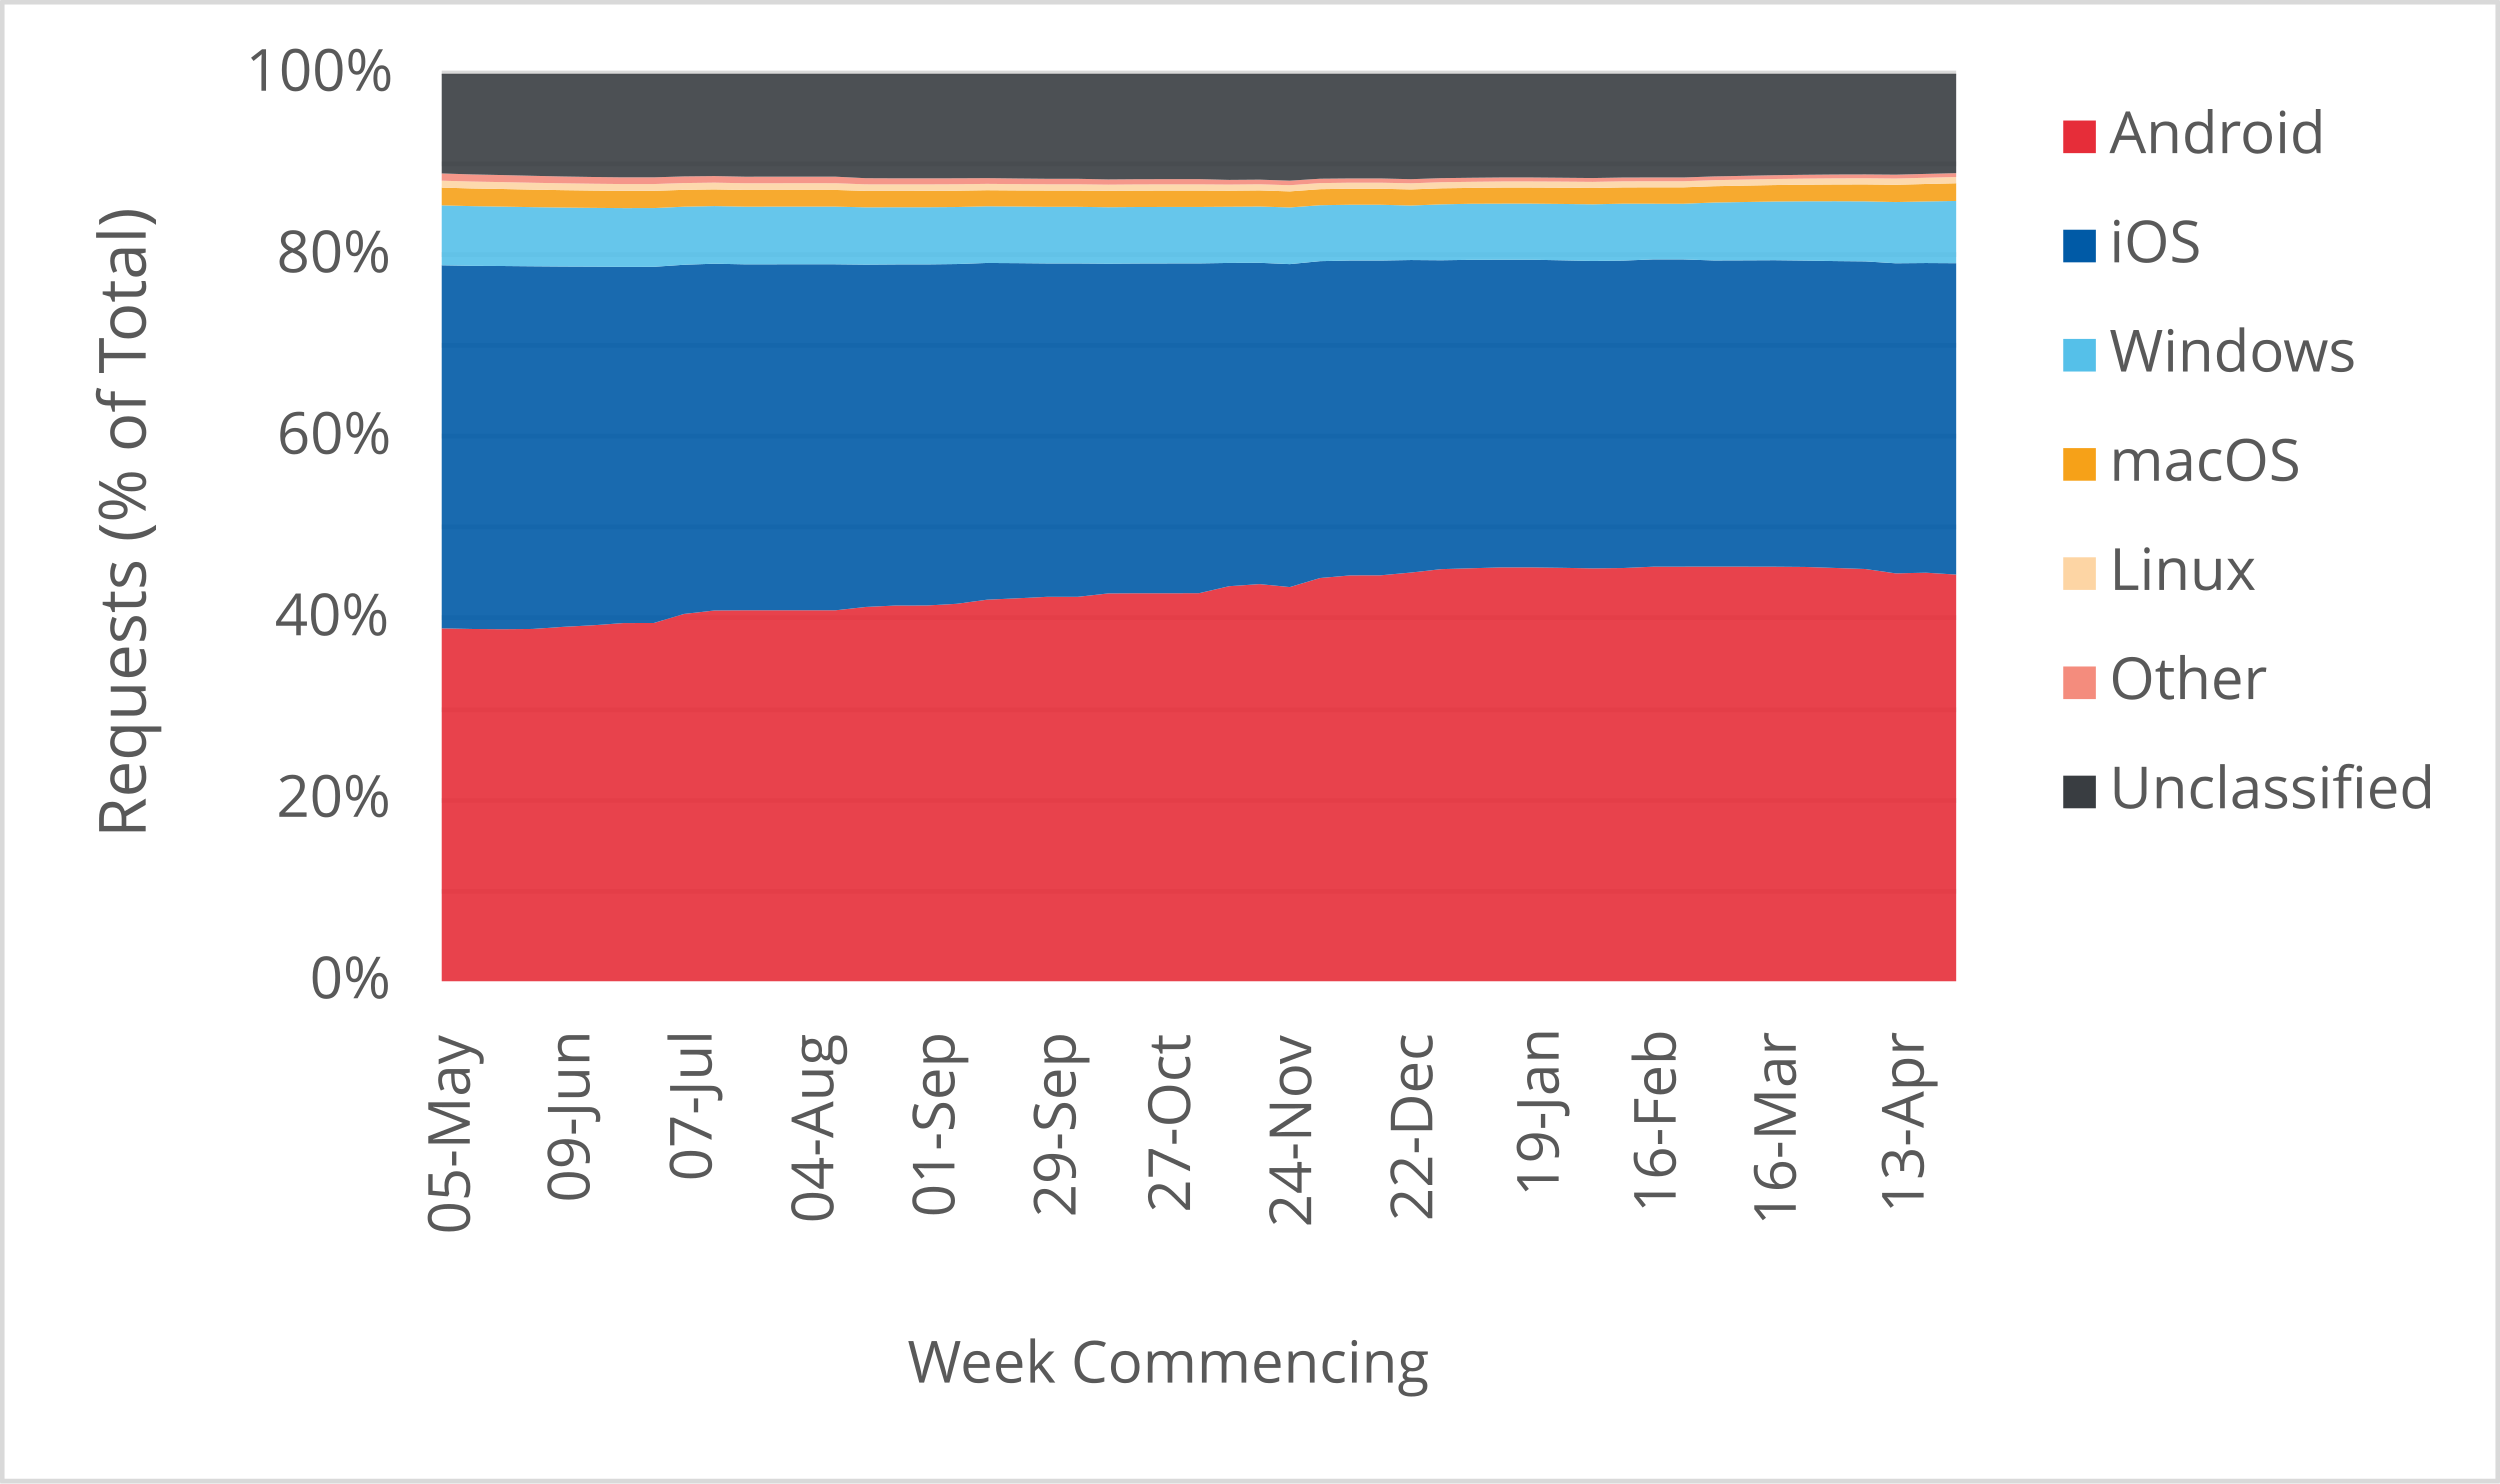
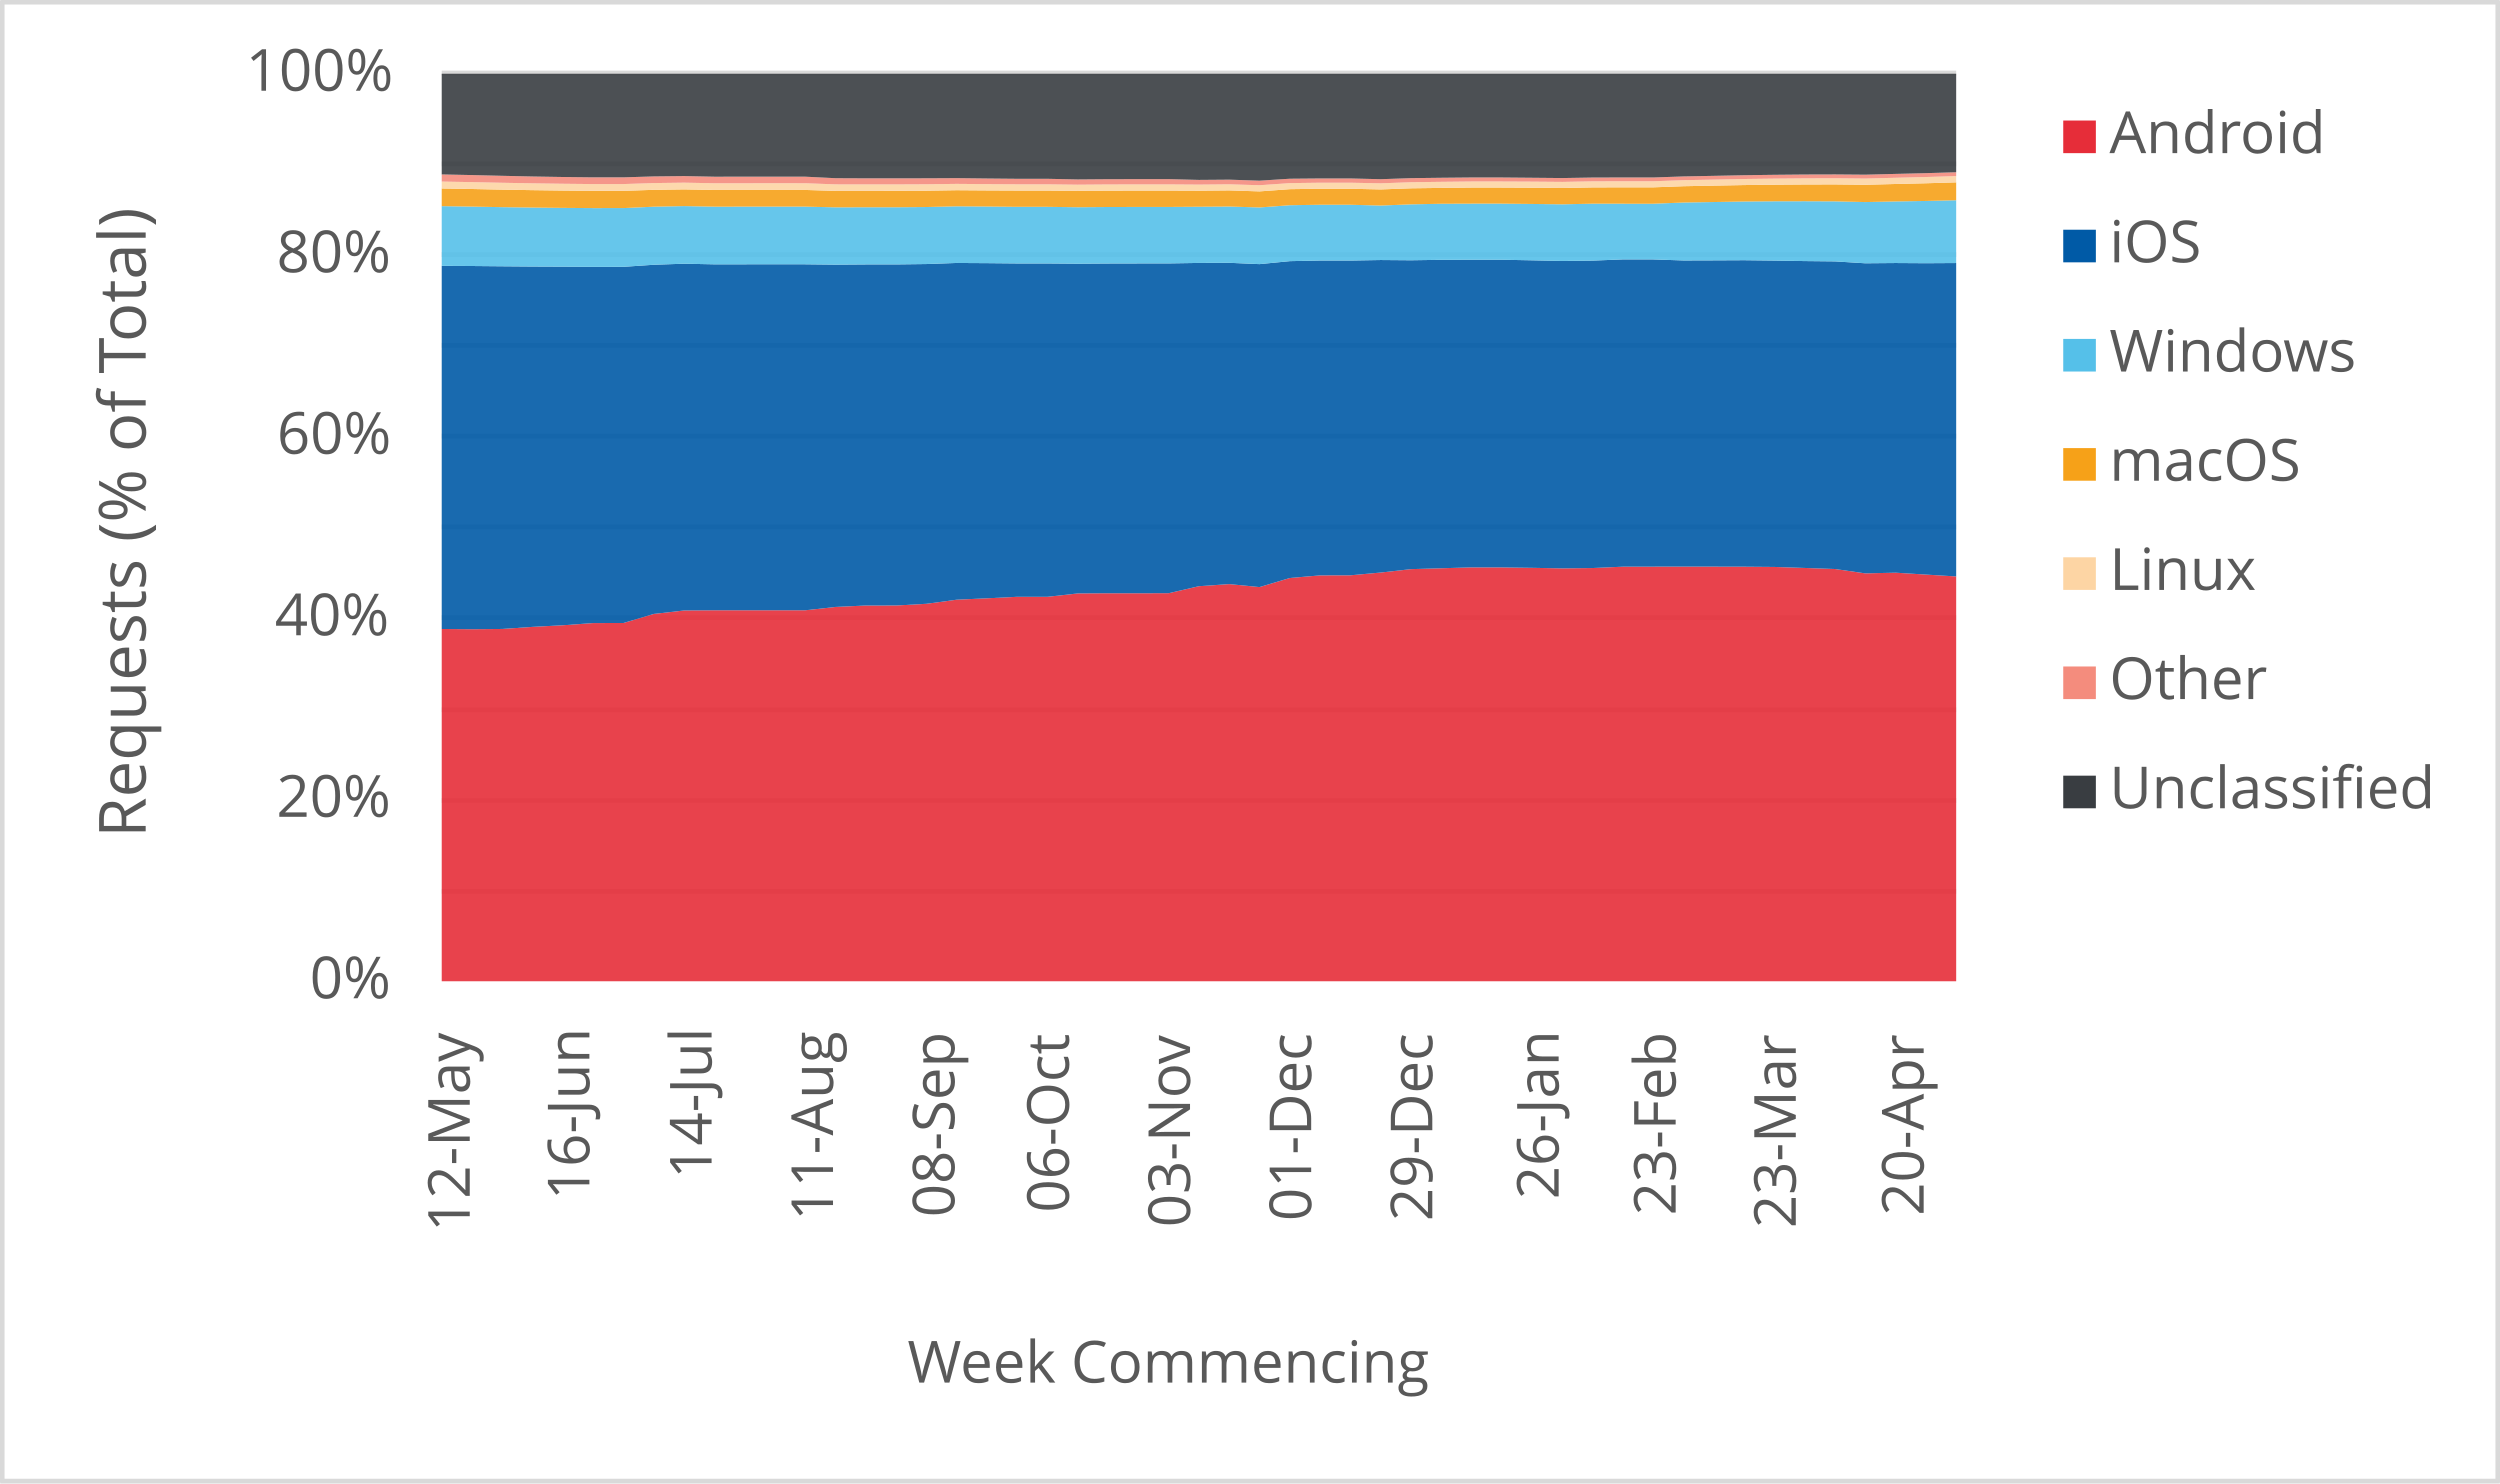
<svg xmlns="http://www.w3.org/2000/svg" width="1763" height="1046" xml:space="preserve" overflow="hidden">
  <defs>
    <clipPath id="clip0">
      <rect x="2917" y="346" width="1763" height="1046" />
    </clipPath>
  </defs>
  <g clip-path="url(#clip0)" transform="translate(-2917 -346)">
    <rect x="2918" y="347" width="1760" height="1043" fill="#FFFFFF" />
    <g>
      <path d="    M3228.5 974.532 4296.5 974.532    M3228.5 910.53 4296.5 910.53    M3228.5 846.528 4296.5 846.528    M3228.5 781.526 4296.5 781.526    M3228.5 717.524 4296.5 717.524    M3228.5 653.522 4296.5 653.522    M3228.5 589.52 4296.5 589.52    M3228.5 525.517 4296.5 525.517    M3228.5 461.515 4296.5 461.515    M3228.5 397.5 4296.5 397.5" stroke="#D9D9D9" stroke-width="3.438" stroke-linejoin="round" stroke-miterlimit="10" fill="none" />
    </g>
    <g>
      <path d="M 1038.5 4296.5 1038.5" stroke="#D9D9D9" stroke-width="3.438" stroke-linejoin="round" stroke-miterlimit="10" fill="none" fill-rule="evenodd" />
    </g>
    <g>
-       <text fill="#595959" font-family="Verdana,Open Sans,DejaVu Sans,sans-serif" font-weight="400" font-size="41" transform="matrix(6.12323e-17 -1 1 6.12323e-17 3248.289 1216.475)">05-May</text>
+       <text fill="#595959" font-family="Verdana,Open Sans,DejaVu Sans,sans-serif" font-weight="400" font-size="41" transform="matrix(6.12323e-17 -1 1 6.12323e-17 3248.269 1214.753)">12-May</text>
    </g>
    <g>
-       <text fill="#595959" font-family="Verdana,Open Sans,DejaVu Sans,sans-serif" font-weight="400" font-size="41" transform="matrix(6.12323e-17 -1 1 6.12323e-17 3332.658 1194.013)">09-Jun</text>
+       <text fill="#595959" font-family="Verdana,Open Sans,DejaVu Sans,sans-serif" font-weight="400" font-size="41" transform="matrix(6.12323e-17 -1 1 6.12323e-17 3332.638 1192.291)">16-Jun</text>
    </g>
    <g>
-       <text fill="#595959" font-family="Verdana,Open Sans,DejaVu Sans,sans-serif" font-weight="400" font-size="41" transform="matrix(6.12323e-17 -1 1 6.12323e-17 3418.809 1178.999)">07-Jul</text>
+       <text fill="#595959" font-family="Verdana,Open Sans,DejaVu Sans,sans-serif" font-weight="400" font-size="41" transform="matrix(6.12323e-17 -1 1 6.12323e-17 3418.809 1177.277)">14-Jul</text>
    </g>
    <g>
-       <text fill="#595959" font-family="Verdana,Open Sans,DejaVu Sans,sans-serif" font-weight="400" font-size="41" transform="matrix(6.12323e-17 -1 1 6.12323e-17 3504.609 1208.627)">04-Aug</text>
+       <text fill="#595959" font-family="Verdana,Open Sans,DejaVu Sans,sans-serif" font-weight="400" font-size="41" transform="matrix(6.12323e-17 -1 1 6.12323e-17 3504.439 1206.906)">11-Aug</text>
    </g>
    <g>
-       <text fill="#595959" font-family="Verdana,Open Sans,DejaVu Sans,sans-serif" font-weight="400" font-size="41" transform="matrix(6.12323e-17 -1 1 6.12323e-17 3590.049 1204.383)">01-Sep</text>
+       <text fill="#595959" font-family="Verdana,Open Sans,DejaVu Sans,sans-serif" font-weight="400" font-size="41" transform="matrix(6.12323e-17 -1 1 6.12323e-17 3590.049 1204.383)">08-Sep</text>
    </g>
    <g>
-       <text fill="#595959" font-family="Verdana,Open Sans,DejaVu Sans,sans-serif" font-weight="400" font-size="41" transform="matrix(6.12323e-17 -1 1 6.12323e-17 3675.469 1204.423)">29-Sep</text>
+       <text fill="#595959" font-family="Verdana,Open Sans,DejaVu Sans,sans-serif" font-weight="400" font-size="41" transform="matrix(6.12323e-17 -1 1 6.12323e-17 3670.765 1201.1)">06-Oct</text>
    </g>
    <g>
-       <text fill="#595959" font-family="Verdana,Open Sans,DejaVu Sans,sans-serif" font-weight="400" font-size="41" transform="matrix(6.12323e-17 -1 1 6.12323e-17 3756.205 1201.14)">27-Oct</text>
+       <text fill="#595959" font-family="Verdana,Open Sans,DejaVu Sans,sans-serif" font-weight="400" font-size="41" transform="matrix(6.12323e-17 -1 1 6.12323e-17 3756.205 1211.43)">03-Nov</text>
    </g>
    <g>
-       <text fill="#595959" font-family="Verdana,Open Sans,DejaVu Sans,sans-serif" font-weight="400" font-size="41" transform="matrix(6.12323e-17 -1 1 6.12323e-17 3841.625 1211.47)">24-Nov</text>
+       <text fill="#595959" font-family="Verdana,Open Sans,DejaVu Sans,sans-serif" font-weight="400" font-size="41" transform="matrix(6.12323e-17 -1 1 6.12323e-17 3841.645 1207.086)">01-Dec</text>
    </g>
    <g>
-       <text fill="#595959" font-family="Verdana,Open Sans,DejaVu Sans,sans-serif" font-weight="400" font-size="41" transform="matrix(6.12323e-17 -1 1 6.12323e-17 3927.065 1207.126)">22-Dec</text>
+       <text fill="#595959" font-family="Verdana,Open Sans,DejaVu Sans,sans-serif" font-weight="400" font-size="41" transform="matrix(6.12323e-17 -1 1 6.12323e-17 3927.065 1207.126)">29-Dec</text>
    </g>
    <g>
-       <text fill="#595959" font-family="Verdana,Open Sans,DejaVu Sans,sans-serif" font-weight="400" font-size="41" transform="matrix(6.12323e-17 -1 1 6.12323e-17 4016.158 1189.929)">19-Jan</text>
+       <text fill="#595959" font-family="Verdana,Open Sans,DejaVu Sans,sans-serif" font-weight="400" font-size="41" transform="matrix(6.12323e-17 -1 1 6.12323e-17 4016.158 1191.691)">26-Jan</text>
    </g>
    <g>
-       <text fill="#595959" font-family="Verdana,Open Sans,DejaVu Sans,sans-serif" font-weight="400" font-size="41" transform="matrix(6.12323e-17 -1 1 6.12323e-17 4098.675 1201.32)">16-Feb</text>
+       <text fill="#595959" font-family="Verdana,Open Sans,DejaVu Sans,sans-serif" font-weight="400" font-size="41" transform="matrix(6.12323e-17 -1 1 6.12323e-17 4098.675 1203.082)">23-Feb</text>
    </g>
    <g>
-       <text fill="#595959" font-family="Verdana,Open Sans,DejaVu Sans,sans-serif" font-weight="400" font-size="41" transform="matrix(6.12323e-17 -1 1 6.12323e-17 4183.385 1210.289)">16-Mar</text>
+       <text fill="#595959" font-family="Verdana,Open Sans,DejaVu Sans,sans-serif" font-weight="400" font-size="41" transform="matrix(6.12323e-17 -1 1 6.12323e-17 4183.385 1212.051)">23-Mar</text>
    </g>
    <g>
-       <text fill="#595959" font-family="Verdana,Open Sans,DejaVu Sans,sans-serif" font-weight="400" font-size="41" transform="matrix(6.12323e-17 -1 1 6.12323e-17 4273.549 1201.541)">13-Apr</text>
+       <text fill="#595959" font-family="Verdana,Open Sans,DejaVu Sans,sans-serif" font-weight="400" font-size="41" transform="matrix(6.12323e-17 -1 1 6.12323e-17 4273.569 1203.302)">20-Apr</text>
    </g>
    <g>
      <text fill="#595959" font-family="Verdana,Open Sans,DejaVu Sans,sans-serif" font-weight="400" font-size="41" transform="matrix(1 0 0 1 3135.448 1050)">0%</text>
    </g>
    <g>
      <text fill="#595959" font-family="Verdana,Open Sans,DejaVu Sans,sans-serif" font-weight="400" font-size="41" transform="matrix(1 0 0 1 3111.965 922)">20%</text>
    </g>
    <g>
      <text fill="#595959" font-family="Verdana,Open Sans,DejaVu Sans,sans-serif" font-weight="400" font-size="41" transform="matrix(1 0 0 1 3110.824 794)">40%</text>
    </g>
    <g>
      <text fill="#595959" font-family="Verdana,Open Sans,DejaVu Sans,sans-serif" font-weight="400" font-size="41" transform="matrix(1 0 0 1 3112.306 666)">60%</text>
    </g>
    <g>
      <text fill="#595959" font-family="Verdana,Open Sans,DejaVu Sans,sans-serif" font-weight="400" font-size="41" transform="matrix(1 0 0 1 3112.045 538)">80%</text>
    </g>
    <g>
      <text fill="#595959" font-family="Verdana,Open Sans,DejaVu Sans,sans-serif" font-weight="400" font-size="41" transform="matrix(1 0 0 1 3090.284 410)">100%</text>
    </g>
    <g>
      <text fill="#595959" font-family="Verdana,Open Sans,DejaVu Sans,sans-serif" font-weight="400" font-size="41" transform="matrix(1 0 0 1 3556.971 1321)">Week Commencing</text>
    </g>
    <g>
      <text fill="#595959" font-family="Verdana,Open Sans,DejaVu Sans,sans-serif" font-weight="400" font-size="46" transform="matrix(6.12323e-17 -1 1 6.12323e-17 3019.73 936.7666)">Requests (% of Total)</text>
    </g>
    <rect x="2918.5" y="347.5" width="1760" height="1043" stroke="#D9D9D9" stroke-width="3.438" stroke-linejoin="round" stroke-miterlimit="10" fill="none" />
    <g>
-       <path d="M3228.5 1038 3249.86 1038 3271.22 1038 3292.58 1038 3313.94 1038 3335.3 1038 3356.66 1038 3378.02 1038 3399.38 1038 3420.74 1038 3442.1 1038 3463.46 1038 3484.82 1038 3506.18 1038 3527.54 1038 3548.9 1038 3570.26 1038 3591.62 1038 3612.98 1038 3634.34 1038 3655.7 1038 3677.06 1038 3698.42 1038 3719.78 1038 3741.14 1038 3762.5 1038 3783.86 1038 3805.22 1038 3826.58 1038 3847.94 1038 3869.3 1038 3890.66 1038 3912.02 1038 3933.38 1038 3954.74 1038 3976.1 1038 3997.46 1038 4018.82 1038 4040.18 1038 4061.54 1038 4082.9 1038 4104.26 1038 4125.62 1038 4146.98 1038 4168.34 1038 4189.7 1038 4211.06 1038 4232.42 1038 4253.78 1038 4275.14 1038 4296.5 1038 4296.5 751.191 4275.14 749.859 4253.78 750.344 4232.42 747.265 4211.06 746.519 4189.7 745.806 4168.34 745.625 4146.98 745.584 4125.62 745.552 4104.26 745.592 4082.9 745.626 4061.54 746.573 4040.18 746.824 4018.82 746.426 3997.46 746.141 3976.1 746.109 3954.74 746.736 3933.38 747.356 3912.02 749.755 3890.66 751.708 3869.3 751.762 3847.94 753.588 3826.58 760.005 3805.22 757.911 3783.86 759.381 3762.5 764.316 3741.14 764.377 3719.78 764.355 3698.42 764.49 3677.06 766.861 3655.7 766.857 3634.34 767.919 3612.98 768.908 3591.62 771.798 3570.26 772.996 3548.9 773.005 3527.54 774.018 3506.18 776.368 3484.82 776.345 3463.46 776.347 3442.1 776.361 3420.74 776.512 3399.38 778.944 3378.02 785.333 3356.66 785.381 3335.3 786.932 3313.94 788.064 3292.58 789.535 3271.22 789.727 3249.86 789.548 3228.5 789.101 3228.5 1038Z" fill="#e62d39" opacity="0.9" />
+       <path d="M3228.5 1038 3249.86 1038 3271.22 1038 3292.58 1038 3313.94 1038 3335.3 1038 3356.66 1038 3378.02 1038 3399.38 1038 3420.74 1038 3442.1 1038 3463.46 1038 3484.82 1038 3506.18 1038 3527.54 1038 3548.9 1038 3570.26 1038 3591.62 1038 3612.98 1038 3634.34 1038 3655.7 1038 3677.06 1038 3698.42 1038 3719.78 1038 3741.14 1038 3762.5 1038 3783.86 1038 3805.22 1038 3826.58 1038 3847.94 1038 3869.3 1038 3890.66 1038 3912.02 1038 3933.38 1038 3954.74 1038 3976.1 1038 3997.46 1038 4018.82 1038 4040.18 1038 4061.54 1038 4082.9 1038 4104.26 1038 4125.62 1038 4146.98 1038 4168.34 1038 4189.7 1038 4211.06 1038 4232.42 1038 4253.78 1038 4275.14 1038 4296.5 1038 4296.5 752.509 4275.14 751.191 4253.78 749.859 4232.42 750.344 4211.06 747.265 4189.7 746.519 4168.34 745.806 4146.98 745.625 4125.62 745.584 4104.26 745.552 4082.9 745.592 4061.54 745.626 4040.18 746.573 4018.82 746.824 3997.46 746.426 3976.1 746.141 3954.74 746.109 3933.38 746.736 3912.02 747.356 3890.66 749.755 3869.3 751.708 3847.94 751.762 3826.58 753.588 3805.22 760.005 3783.86 757.911 3762.5 759.381 3741.14 764.316 3719.78 764.377 3698.42 764.355 3677.06 764.49 3655.7 766.861 3634.34 766.857 3612.98 767.919 3591.62 768.908 3570.26 771.798 3548.9 772.996 3527.54 773.005 3506.18 774.018 3484.82 776.368 3463.46 776.345 3442.1 776.347 3420.74 776.361 3399.38 776.512 3378.02 778.944 3356.66 785.333 3335.3 785.381 3313.94 786.932 3292.58 788.064 3271.22 789.535 3249.86 789.727 3228.5 789.548 3228.5 1038Z" fill="#e62d39" opacity="0.9" />
    </g>
    <g>
-       <path d="M3228.5 789.101 3249.86 789.548 3271.22 789.727 3292.58 789.535 3313.94 788.064 3335.3 786.932 3356.66 785.381 3378.02 785.333 3399.38 778.944 3420.74 776.512 3442.1 776.361 3463.46 776.347 3484.82 776.345 3506.18 776.368 3527.54 774.018 3548.9 773.005 3570.26 772.996 3591.62 771.798 3612.98 768.908 3634.34 767.919 3655.7 766.857 3677.06 766.861 3698.42 764.49 3719.78 764.355 3741.14 764.377 3762.5 764.316 3783.86 759.381 3805.22 757.911 3826.58 760.005 3847.94 753.588 3869.3 751.762 3890.66 751.708 3912.02 749.755 3933.38 747.356 3954.74 746.736 3976.1 746.109 3997.46 746.141 4018.82 746.426 4040.18 746.824 4061.54 746.573 4082.9 745.626 4104.26 745.592 4125.62 745.552 4146.98 745.584 4168.34 745.625 4189.7 745.806 4211.06 746.519 4232.42 747.265 4253.78 750.344 4275.14 749.859 4296.5 751.191 4296.5 531.621 4275.14 531.482 4253.78 531.669 4232.42 530.335 4211.06 530.108 4189.7 529.768 4168.34 529.502 4146.98 529.607 4125.62 529.676 4104.26 528.944 4082.9 528.926 4061.54 529.782 4040.18 530.032 4018.82 529.574 3997.46 529.164 3976.1 529.169 3954.74 529.219 3933.38 529.545 3912.02 529.367 3890.66 529.745 3869.3 529.727 3847.94 530.163 3826.58 532.265 3805.22 531.327 3783.86 531.417 3762.5 531.757 3741.14 531.771 3719.78 531.822 3698.42 531.985 3677.06 531.794 3655.7 531.786 3634.34 531.573 3612.98 531.439 3591.62 532.203 3570.26 532.471 3548.9 532.475 3527.54 532.642 3506.18 532.382 3484.82 532.376 3463.46 532.384 3442.1 532.401 3420.74 531.965 3399.38 532.707 3378.02 534.165 3356.66 534.181 3335.3 534.061 3313.94 533.965 3292.58 533.787 3271.22 533.587 3249.86 533.469 3228.5 533.077 3228.5 789.101Z" fill="#005aa6" opacity="0.9" />
+       <path d="M3228.5 789.548 3249.86 789.727 3271.22 789.535 3292.58 788.064 3313.94 786.932 3335.3 785.381 3356.66 785.333 3378.02 778.944 3399.38 776.512 3420.74 776.361 3442.1 776.347 3463.46 776.345 3484.82 776.368 3506.18 774.018 3527.54 773.005 3548.9 772.996 3570.26 771.798 3591.62 768.908 3612.98 767.919 3634.34 766.857 3655.7 766.861 3677.06 764.49 3698.42 764.355 3719.78 764.377 3741.14 764.316 3762.5 759.381 3783.86 757.911 3805.22 760.005 3826.58 753.588 3847.94 751.762 3869.3 751.708 3890.66 749.755 3912.02 747.356 3933.38 746.736 3954.74 746.109 3976.1 746.141 3997.46 746.426 4018.82 746.824 4040.18 746.573 4061.54 745.626 4082.9 745.592 4104.26 745.552 4125.62 745.584 4146.98 745.625 4168.34 745.806 4189.7 746.519 4211.06 747.265 4232.42 750.344 4253.78 749.859 4275.14 751.191 4296.5 752.509 4296.5 531.487 4275.14 531.621 4253.78 531.482 4232.42 531.669 4211.06 530.335 4189.7 530.108 4168.34 529.768 4146.98 529.502 4125.62 529.607 4104.26 529.676 4082.9 528.944 4061.54 528.926 4040.18 529.782 4018.82 530.032 3997.46 529.574 3976.1 529.164 3954.74 529.169 3933.38 529.219 3912.02 529.545 3890.66 529.367 3869.3 529.745 3847.94 529.727 3826.58 530.163 3805.22 532.265 3783.86 531.327 3762.5 531.417 3741.14 531.757 3719.78 531.771 3698.42 531.822 3677.06 531.985 3655.7 531.794 3634.34 531.786 3612.98 531.573 3591.62 531.439 3570.26 532.203 3548.9 532.471 3527.54 532.475 3506.18 532.642 3484.82 532.382 3463.46 532.376 3442.1 532.384 3420.74 532.401 3399.38 531.965 3378.02 532.707 3356.66 534.165 3335.3 534.181 3313.94 534.061 3292.58 533.965 3271.22 533.787 3249.86 533.587 3228.5 533.469 3228.5 789.548Z" fill="#005aa6" opacity="0.9" />
    </g>
    <g>
-       <path d="M3228.5 533.077 3249.86 533.469 3271.22 533.587 3292.58 533.787 3313.94 533.965 3335.3 534.061 3356.66 534.181 3378.02 534.165 3399.38 532.707 3420.74 531.965 3442.1 532.401 3463.46 532.384 3484.82 532.376 3506.18 532.382 3527.54 532.642 3548.9 532.475 3570.26 532.471 3591.62 532.203 3612.98 531.439 3634.34 531.573 3655.7 531.786 3677.06 531.794 3698.42 531.985 3719.78 531.822 3741.14 531.771 3762.5 531.757 3783.86 531.417 3805.22 531.327 3826.58 532.265 3847.94 530.163 3869.3 529.727 3890.66 529.745 3912.02 529.367 3933.38 529.545 3954.74 529.219 3976.1 529.169 3997.46 529.164 4018.82 529.574 4040.18 530.032 4061.54 529.782 4082.9 528.926 4104.26 528.944 4125.62 529.676 4146.98 529.607 4168.34 529.502 4189.7 529.768 4211.06 530.108 4232.42 530.335 4253.78 531.669 4275.14 531.482 4296.5 531.621 4296.5 487.711 4275.14 488.057 4253.78 488.493 4232.42 488.002 4211.06 487.904 4189.7 487.952 4168.34 488.099 4146.98 488.471 4125.62 488.817 4104.26 489.662 4082.9 489.65 4061.54 489.623 4040.18 490.087 4018.82 489.826 3997.46 489.603 3976.1 489.603 3954.74 489.684 3933.38 490.107 3912.02 490.949 3890.66 490.394 3869.3 490.385 3847.94 490.719 3826.58 492.305 3805.22 491.641 3783.86 491.785 3762.5 491.93 3741.14 491.939 3719.78 491.977 3698.42 492.151 3677.06 491.856 3655.7 491.851 3634.34 491.632 3612.98 491.498 3591.62 491.99 3570.26 492.166 3548.9 492.169 3527.54 492.217 3506.18 491.712 3484.82 491.708 3463.46 491.713 3442.1 491.728 3420.74 491.331 3399.38 491.761 3378.02 492.742 3356.66 492.755 3335.3 492.592 3313.94 492.359 3292.58 492.089 3271.22 491.692 3249.86 491.373 3228.5 490.809 3228.5 533.077Z" fill="#55c0e9" opacity="0.9" />
+       <path d="M3228.5 533.469 3249.86 533.587 3271.22 533.787 3292.58 533.965 3313.94 534.061 3335.3 534.181 3356.66 534.165 3378.02 532.707 3399.38 531.965 3420.74 532.401 3442.1 532.384 3463.46 532.376 3484.82 532.382 3506.18 532.642 3527.54 532.475 3548.9 532.471 3570.26 532.203 3591.62 531.439 3612.98 531.573 3634.34 531.786 3655.7 531.794 3677.06 531.985 3698.42 531.822 3719.78 531.771 3741.14 531.757 3762.5 531.417 3783.86 531.327 3805.22 532.265 3826.58 530.163 3847.94 529.727 3869.3 529.745 3890.66 529.367 3912.02 529.545 3933.38 529.219 3954.74 529.169 3976.1 529.164 3997.46 529.574 4018.82 530.032 4040.18 529.782 4061.54 528.926 4082.9 528.944 4104.26 529.676 4125.62 529.607 4146.98 529.502 4168.34 529.768 4189.7 530.108 4211.06 530.335 4232.42 531.669 4253.78 531.482 4275.14 531.621 4296.5 531.487 4296.5 487.218 4275.14 487.711 4253.78 488.057 4232.42 488.493 4211.06 488.002 4189.7 487.904 4168.34 487.952 4146.98 488.099 4125.62 488.471 4104.26 488.817 4082.9 489.662 4061.54 489.65 4040.18 489.623 4018.82 490.087 3997.46 489.826 3976.1 489.603 3954.74 489.603 3933.38 489.684 3912.02 490.107 3890.66 490.949 3869.3 490.394 3847.94 490.385 3826.58 490.719 3805.22 492.305 3783.86 491.641 3762.5 491.785 3741.14 491.93 3719.78 491.939 3698.42 491.977 3677.06 492.151 3655.7 491.856 3634.34 491.851 3612.98 491.632 3591.62 491.498 3570.26 491.99 3548.9 492.166 3527.54 492.169 3506.18 492.217 3484.82 491.712 3463.46 491.708 3442.1 491.713 3420.74 491.728 3399.38 491.331 3378.02 491.761 3356.66 492.742 3335.3 492.755 3313.94 492.592 3292.58 492.359 3271.22 492.089 3249.86 491.692 3228.5 491.373 3228.5 533.469Z" fill="#55c0e9" opacity="0.9" />
    </g>
    <g>
-       <path d="M3228.5 490.809 3249.86 491.373 3271.22 491.692 3292.58 492.089 3313.94 492.359 3335.3 492.592 3356.66 492.755 3378.02 492.742 3399.38 491.761 3420.74 491.331 3442.1 491.728 3463.46 491.713 3484.82 491.708 3506.18 491.712 3527.54 492.217 3548.9 492.169 3570.26 492.166 3591.62 491.99 3612.98 491.498 3634.34 491.632 3655.7 491.851 3677.06 491.856 3698.42 492.151 3719.78 491.977 3741.14 491.939 3762.5 491.93 3783.86 491.785 3805.22 491.641 3826.58 492.305 3847.94 490.719 3869.3 490.385 3890.66 490.394 3912.02 490.949 3933.38 490.107 3954.74 489.684 3976.1 489.603 3997.46 489.603 4018.82 489.826 4040.18 490.087 4061.54 489.623 4082.9 489.65 4104.26 489.662 4125.62 488.817 4146.98 488.471 4168.34 488.099 4189.7 487.952 4211.06 487.904 4232.42 488.002 4253.78 488.493 4275.14 488.057 4296.5 487.711 4296.5 475.237 4275.14 475.746 4253.78 476.303 4232.42 476.04 4211.06 476.089 4189.7 476.256 4168.34 476.501 4146.98 476.909 4125.62 477.318 4104.26 478.107 4082.9 478.097 4061.54 478.16 4040.18 478.583 4018.82 478.384 3997.46 478.271 3976.1 478.269 3954.74 478.51 3933.38 478.794 3912.02 479.58 3890.66 479.107 3869.3 479.1 3847.94 479.407 3826.58 480.966 3805.22 480.27 3783.86 480.491 3762.5 480.409 3741.14 480.417 3719.78 480.45 3698.42 480.627 3677.06 480.403 3655.7 480.399 3634.34 480.298 3612.98 480.138 3591.62 480.488 3570.26 480.621 3548.9 480.623 3527.54 480.625 3506.18 479.943 3484.82 479.94 3463.46 479.945 3442.1 479.959 3420.74 479.551 3399.38 479.863 3378.02 480.594 3356.66 480.604 3335.3 480.387 3313.94 480.094 3292.58 479.731 3271.22 479.281 3249.86 478.904 3228.5 478.291 3228.5 490.809Z" fill="#f6a118" opacity="0.9" />
+       <path d="M3228.5 491.373 3249.86 491.692 3271.22 492.089 3292.58 492.359 3313.94 492.592 3335.3 492.755 3356.66 492.742 3378.02 491.761 3399.38 491.331 3420.74 491.728 3442.1 491.713 3463.46 491.708 3484.82 491.712 3506.18 492.217 3527.54 492.169 3548.9 492.166 3570.26 491.99 3591.62 491.498 3612.98 491.632 3634.34 491.851 3655.7 491.856 3677.06 492.151 3698.42 491.977 3719.78 491.939 3741.14 491.93 3762.5 491.785 3783.86 491.641 3805.22 492.305 3826.58 490.719 3847.94 490.385 3869.3 490.394 3890.66 490.949 3912.02 490.107 3933.38 489.684 3954.74 489.603 3976.1 489.603 3997.46 489.826 4018.82 490.087 4040.18 489.623 4061.54 489.65 4082.9 489.662 4104.26 488.817 4125.62 488.471 4146.98 488.099 4168.34 487.952 4189.7 487.904 4211.06 488.002 4232.42 488.493 4253.78 488.057 4275.14 487.711 4296.5 487.218 4296.5 474.598 4275.14 475.237 4253.78 475.746 4232.42 476.303 4211.06 476.04 4189.7 476.089 4168.34 476.256 4146.98 476.501 4125.62 476.909 4104.26 477.318 4082.9 478.107 4061.54 478.097 4040.18 478.16 4018.82 478.583 3997.46 478.384 3976.1 478.271 3954.74 478.269 3933.38 478.51 3912.02 478.794 3890.66 479.58 3869.3 479.107 3847.94 479.1 3826.58 479.407 3805.22 480.966 3783.86 480.27 3762.5 480.491 3741.14 480.409 3719.78 480.417 3698.42 480.45 3677.06 480.627 3655.7 480.403 3634.34 480.399 3612.98 480.298 3591.62 480.138 3570.26 480.488 3548.9 480.621 3527.54 480.623 3506.18 480.625 3484.82 479.943 3463.46 479.94 3442.1 479.945 3420.74 479.959 3399.38 479.551 3378.02 479.863 3356.66 480.594 3335.3 480.604 3313.94 480.387 3292.58 480.094 3271.22 479.731 3249.86 479.281 3228.5 478.904 3228.5 491.373Z" fill="#f6a118" opacity="0.9" />
    </g>
    <g>
-       <path d="M3228.5 478.291 3249.86 478.904 3271.22 479.281 3292.58 479.731 3313.94 480.094 3335.3 480.387 3356.66 480.604 3378.02 480.594 3399.38 479.863 3420.74 479.551 3442.1 479.959 3463.46 479.945 3484.82 479.94 3506.18 479.943 3527.54 480.625 3548.9 480.623 3570.26 480.621 3591.62 480.488 3612.98 480.138 3634.34 480.298 3655.7 480.399 3677.06 480.403 3698.42 480.627 3719.78 480.45 3741.14 480.417 3762.5 480.409 3783.86 480.491 3805.22 480.27 3826.58 480.966 3847.94 479.407 3869.3 479.1 3890.66 479.107 3912.02 479.58 3933.38 478.794 3954.74 478.51 3976.1 478.269 3997.46 478.271 4018.82 478.384 4040.18 478.583 4061.54 478.16 4082.9 478.097 4104.26 478.107 4125.62 477.318 4146.98 476.909 4168.34 476.501 4189.7 476.256 4211.06 476.089 4232.42 476.04 4253.78 476.303 4275.14 475.746 4296.5 475.237 4296.5 470.833 4275.14 471.359 4253.78 471.915 4232.42 471.691 4211.06 471.763 4189.7 471.957 4168.34 472.234 4146.98 472.656 4125.62 473.065 4104.26 473.828 4082.9 473.818 4061.54 473.878 4040.18 474.281 4018.82 474.093 3997.46 473.99 3976.1 473.987 3954.74 474.225 3933.38 474.512 3912.02 475.279 3890.66 474.852 3869.3 474.847 3847.94 475.139 3826.58 476.626 3805.22 475.968 3783.86 476.186 3762.5 476.03 3741.14 476.04 3719.78 476.074 3698.42 476.252 3677.06 475.98 3655.7 475.977 3634.34 475.857 3612.98 475.671 3591.62 475.945 3570.26 476.043 3548.9 476.046 3527.54 476.013 3506.18 475.216 3484.82 475.213 3463.46 475.218 3442.1 475.232 3420.74 474.818 3399.38 475.107 3378.02 475.801 3356.66 475.812 3335.3 475.586 3313.94 475.274 3292.58 474.895 3271.22 474.435 3249.86 474.052 3228.5 473.429 3228.5 478.291Z" fill="#fdd5a4" opacity="0.9" />
+       <path d="M3228.5 478.904 3249.86 479.281 3271.22 479.731 3292.58 480.094 3313.94 480.387 3335.3 480.604 3356.66 480.594 3378.02 479.863 3399.38 479.551 3420.74 479.959 3442.1 479.945 3463.46 479.94 3484.82 479.943 3506.18 480.625 3527.54 480.623 3548.9 480.621 3570.26 480.488 3591.62 480.138 3612.98 480.298 3634.34 480.399 3655.7 480.403 3677.06 480.627 3698.42 480.45 3719.78 480.417 3741.14 480.409 3762.5 480.491 3783.86 480.27 3805.22 480.966 3826.58 479.407 3847.94 479.1 3869.3 479.107 3890.66 479.58 3912.02 478.794 3933.38 478.51 3954.74 478.269 3976.1 478.271 3997.46 478.384 4018.82 478.583 4040.18 478.16 4061.54 478.097 4082.9 478.107 4104.26 477.318 4125.62 476.909 4146.98 476.501 4168.34 476.256 4189.7 476.089 4211.06 476.04 4232.42 476.303 4253.78 475.746 4275.14 475.237 4296.5 474.598 4296.5 470.179 4275.14 470.833 4253.78 471.359 4232.42 471.915 4211.06 471.691 4189.7 471.763 4168.34 471.957 4146.98 472.234 4125.62 472.656 4104.26 473.065 4082.9 473.828 4061.54 473.818 4040.18 473.878 4018.82 474.281 3997.46 474.093 3976.1 473.99 3954.74 473.987 3933.38 474.225 3912.02 474.512 3890.66 475.279 3869.3 474.852 3847.94 474.847 3826.58 475.139 3805.22 476.626 3783.86 475.968 3762.5 476.186 3741.14 476.03 3719.78 476.04 3698.42 476.074 3677.06 476.252 3655.7 475.98 3634.34 475.977 3612.98 475.857 3591.62 475.671 3570.26 475.945 3548.9 476.043 3527.54 476.046 3506.18 476.013 3484.82 475.216 3463.46 475.213 3442.1 475.218 3420.74 475.232 3399.38 474.818 3378.02 475.107 3356.66 475.801 3335.3 475.812 3313.94 475.586 3292.58 475.274 3271.22 474.895 3249.86 474.435 3228.5 474.052 3228.5 478.904Z" fill="#fdd5a4" opacity="0.9" />
    </g>
    <g>
-       <path d="M3228.5 473.429 3249.86 474.052 3271.22 474.435 3292.58 474.895 3313.94 475.274 3335.3 475.586 3356.66 475.812 3378.02 475.801 3399.38 475.107 3420.74 474.818 3442.1 475.232 3463.46 475.218 3484.82 475.213 3506.18 475.216 3527.54 476.013 3548.9 476.046 3570.26 476.043 3591.62 475.945 3612.98 475.671 3634.34 475.857 3655.7 475.977 3677.06 475.98 3698.42 476.252 3719.78 476.074 3741.14 476.04 3762.5 476.03 3783.86 476.186 3805.22 475.968 3826.58 476.626 3847.94 475.139 3869.3 474.847 3890.66 474.852 3912.02 475.279 3933.38 474.512 3954.74 474.225 3976.1 473.987 3997.46 473.99 4018.82 474.093 4040.18 474.281 4061.54 473.878 4082.9 473.818 4104.26 473.828 4125.62 473.065 4146.98 472.656 4168.34 472.234 4189.7 471.957 4211.06 471.763 4232.42 471.691 4253.78 471.915 4275.14 471.359 4296.5 470.833 4296.5 468.11 4275.14 468.633 4253.78 469.186 4232.42 469.004 4211.06 469.065 4189.7 469.272 4168.34 469.561 4146.98 470.003 4125.62 470.422 4104.26 471.161 4082.9 471.151 4061.54 471.201 4040.18 471.564 4018.82 471.36 3997.46 471.166 3976.1 471.155 3954.74 471.362 3933.38 471.634 3912.02 472.371 3890.66 471.848 3869.3 471.844 3847.94 472.037 3826.58 473.414 3805.22 472.695 3783.86 472.872 3762.5 472.323 3741.14 472.332 3719.78 472.366 3698.42 472.545 3677.06 472.089 3655.7 472.087 3634.34 471.877 3612.98 471.616 3591.62 471.733 3570.26 471.763 3548.9 471.766 3527.54 471.667 3506.18 470.595 3484.82 470.593 3463.46 470.598 3442.1 470.614 3420.74 470.168 3399.38 470.416 3378.02 471.066 3356.66 471.077 3335.3 470.821 3313.94 470.461 3292.58 469.98 3271.22 469.458 3249.86 469.007 3228.5 468.315 3228.5 473.429Z" fill="#f48c7d" opacity="0.9" />
+       <path d="M3228.5 474.052 3249.86 474.435 3271.22 474.895 3292.58 475.274 3313.94 475.586 3335.3 475.812 3356.66 475.801 3378.02 475.107 3399.38 474.818 3420.74 475.232 3442.1 475.218 3463.46 475.213 3484.82 475.216 3506.18 476.013 3527.54 476.046 3548.9 476.043 3570.26 475.945 3591.62 475.671 3612.98 475.857 3634.34 475.977 3655.7 475.98 3677.06 476.252 3698.42 476.074 3719.78 476.04 3741.14 476.03 3762.5 476.186 3783.86 475.968 3805.22 476.626 3826.58 475.139 3847.94 474.847 3869.3 474.852 3890.66 475.279 3912.02 474.512 3933.38 474.225 3954.74 473.987 3976.1 473.99 3997.46 474.093 4018.82 474.281 4040.18 473.878 4061.54 473.818 4082.9 473.828 4104.26 473.065 4125.62 472.656 4146.98 472.234 4168.34 471.957 4189.7 471.763 4211.06 471.691 4232.42 471.915 4253.78 471.359 4275.14 470.833 4296.5 470.179 4296.5 467.471 4275.14 468.11 4253.78 468.633 4232.42 469.186 4211.06 469.004 4189.7 469.065 4168.34 469.272 4146.98 469.561 4125.62 470.003 4104.26 470.422 4082.9 471.161 4061.54 471.151 4040.18 471.201 4018.82 471.564 3997.46 471.36 3976.1 471.166 3954.74 471.155 3933.38 471.362 3912.02 471.634 3890.66 472.371 3869.3 471.848 3847.94 471.844 3826.58 472.037 3805.22 473.414 3783.86 472.695 3762.5 472.872 3741.14 472.323 3719.78 472.332 3698.42 472.366 3677.06 472.545 3655.7 472.089 3634.34 472.087 3612.98 471.877 3591.62 471.616 3570.26 471.733 3548.9 471.763 3527.54 471.766 3506.18 471.667 3484.82 470.595 3463.46 470.593 3442.1 470.598 3420.74 470.614 3399.38 470.168 3378.02 470.416 3356.66 471.066 3335.3 471.077 3313.94 470.821 3292.58 470.461 3271.22 469.98 3249.86 469.458 3228.5 469.007 3228.5 474.052Z" fill="#f48c7d" opacity="0.9" />
    </g>
    <g>
-       <path d="M3228.5 468.315 3249.86 469.007 3271.22 469.458 3292.58 469.98 3313.94 470.461 3335.3 470.821 3356.66 471.077 3378.02 471.066 3399.38 470.416 3420.74 470.168 3442.1 470.614 3463.46 470.598 3484.82 470.593 3506.18 470.595 3527.54 471.667 3548.9 471.766 3570.26 471.763 3591.62 471.733 3612.98 471.616 3634.34 471.877 3655.7 472.087 3677.06 472.089 3698.42 472.545 3719.78 472.366 3741.14 472.332 3762.5 472.323 3783.86 472.872 3805.22 472.695 3826.58 473.414 3847.94 472.037 3869.3 471.844 3890.66 471.848 3912.02 472.371 3933.38 471.634 3954.74 471.362 3976.1 471.155 3997.46 471.166 4018.82 471.36 4040.18 471.564 4061.54 471.201 4082.9 471.151 4104.26 471.161 4125.62 470.422 4146.98 470.003 4168.34 469.561 4189.7 469.272 4211.06 469.065 4232.42 469.004 4253.78 469.186 4275.14 468.633 4296.5 468.11 4296.5 398 4275.14 398 4253.78 398 4232.42 398 4211.06 398 4189.7 398 4168.34 398 4146.98 398 4125.62 398 4104.26 398 4082.9 398 4061.54 398 4040.18 398 4018.82 398 3997.46 398 3976.1 398 3954.74 398 3933.38 398 3912.02 398 3890.66 398 3869.3 398 3847.94 398 3826.58 398 3805.22 398 3783.86 398 3762.5 398 3741.14 398 3719.78 398 3698.42 398 3677.06 398 3655.7 398 3634.34 398 3612.98 398 3591.62 398 3570.26 398 3548.9 398 3527.54 398 3506.18 398 3484.82 398 3463.46 398 3442.1 398 3420.74 398 3399.38 398 3378.02 398 3356.66 398 3335.3 398 3313.94 398 3292.58 398 3271.22 398 3249.86 398 3228.5 398 3228.5 468.315Z" fill="#393d41" opacity="0.9" />
+       <path d="M3228.5 469.007 3249.86 469.458 3271.22 469.98 3292.58 470.461 3313.94 470.821 3335.3 471.077 3356.66 471.066 3378.02 470.416 3399.38 470.168 3420.74 470.614 3442.1 470.598 3463.46 470.593 3484.82 470.595 3506.18 471.667 3527.54 471.766 3548.9 471.763 3570.26 471.733 3591.62 471.616 3612.98 471.877 3634.34 472.087 3655.7 472.089 3677.06 472.545 3698.42 472.366 3719.78 472.332 3741.14 472.323 3762.5 472.872 3783.86 472.695 3805.22 473.414 3826.58 472.037 3847.94 471.844 3869.3 471.848 3890.66 472.371 3912.02 471.634 3933.38 471.362 3954.74 471.155 3976.1 471.166 3997.46 471.36 4018.82 471.564 4040.18 471.201 4061.54 471.151 4082.9 471.161 4104.26 470.422 4125.62 470.003 4146.98 469.561 4168.34 469.272 4189.7 469.065 4211.06 469.004 4232.42 469.186 4253.78 468.633 4275.14 468.11 4296.5 467.471 4296.5 398 4275.14 398 4253.78 398 4232.42 398 4211.06 398 4189.7 398 4168.34 398 4146.98 398 4125.62 398 4104.26 398 4082.9 398 4061.54 398 4040.18 398 4018.82 398 3997.46 398 3976.1 398 3954.74 398 3933.38 398 3912.02 398 3890.66 398 3869.3 398 3847.94 398 3826.58 398 3805.22 398 3783.86 398 3762.5 398 3741.14 398 3719.78 398 3698.42 398 3677.06 398 3655.7 398 3634.34 398 3612.98 398 3591.62 398 3570.26 398 3548.9 398 3527.54 398 3506.18 398 3484.82 398 3463.46 398 3442.1 398 3420.74 398 3399.38 398 3378.02 398 3356.66 398 3335.3 398 3313.94 398 3292.58 398 3271.22 398 3249.86 398 3228.5 398 3228.5 469.007Z" fill="#393d41" opacity="0.9" />
    </g>
    <g>
      <rect x="4372" y="431" width="23" height="23" fill="#e62d39" />
    </g>
    <g>
      <text fill="#595959" font-family="Verdana,Open Sans,DejaVu Sans,sans-serif" font-weight="400" font-size="41" transform="matrix(1 0 0 1 4404.56 454)">Android</text>
    </g>
    <g>
      <rect x="4372" y="508" width="23" height="23" fill="#005aa6" />
    </g>
    <g>
      <text fill="#595959" font-family="Verdana,Open Sans,DejaVu Sans,sans-serif" font-weight="400" font-size="41" transform="matrix(1 0 0 1 4404.56 531)">iOS</text>
    </g>
    <g>
      <rect x="4372" y="585" width="23" height="23" fill="#55c0e9" />
    </g>
    <g>
      <text fill="#595959" font-family="Verdana,Open Sans,DejaVu Sans,sans-serif" font-weight="400" font-size="41" transform="matrix(1 0 0 1 4404.56 608)">Windows</text>
    </g>
    <g>
      <rect x="4372" y="662" width="23" height="23" fill="#f6a118" />
    </g>
    <g>
      <text fill="#595959" font-family="Verdana,Open Sans,DejaVu Sans,sans-serif" font-weight="400" font-size="41" transform="matrix(1 0 0 1 4404.56 685)">macOS</text>
    </g>
    <g>
      <rect x="4372" y="739" width="23" height="23" fill="#fdd5a4" />
    </g>
    <g>
      <text fill="#595959" font-family="Verdana,Open Sans,DejaVu Sans,sans-serif" font-weight="400" font-size="41" transform="matrix(1 0 0 1 4404.56 762)">Linux</text>
    </g>
    <g>
      <rect x="4372" y="816" width="23" height="23" fill="#f48c7d" />
    </g>
    <g>
      <text fill="#595959" font-family="Verdana,Open Sans,DejaVu Sans,sans-serif" font-weight="400" font-size="41" transform="matrix(1 0 0 1 4404.56 839)">Other</text>
    </g>
    <g>
      <rect x="4372" y="893" width="23" height="23" fill="#393d41" />
    </g>
    <g>
      <text fill="#595959" font-family="Verdana,Open Sans,DejaVu Sans,sans-serif" font-weight="400" font-size="41" transform="matrix(1 0 0 1 4404.56 916)">Unclassified</text>
    </g>
  </g>
</svg>
